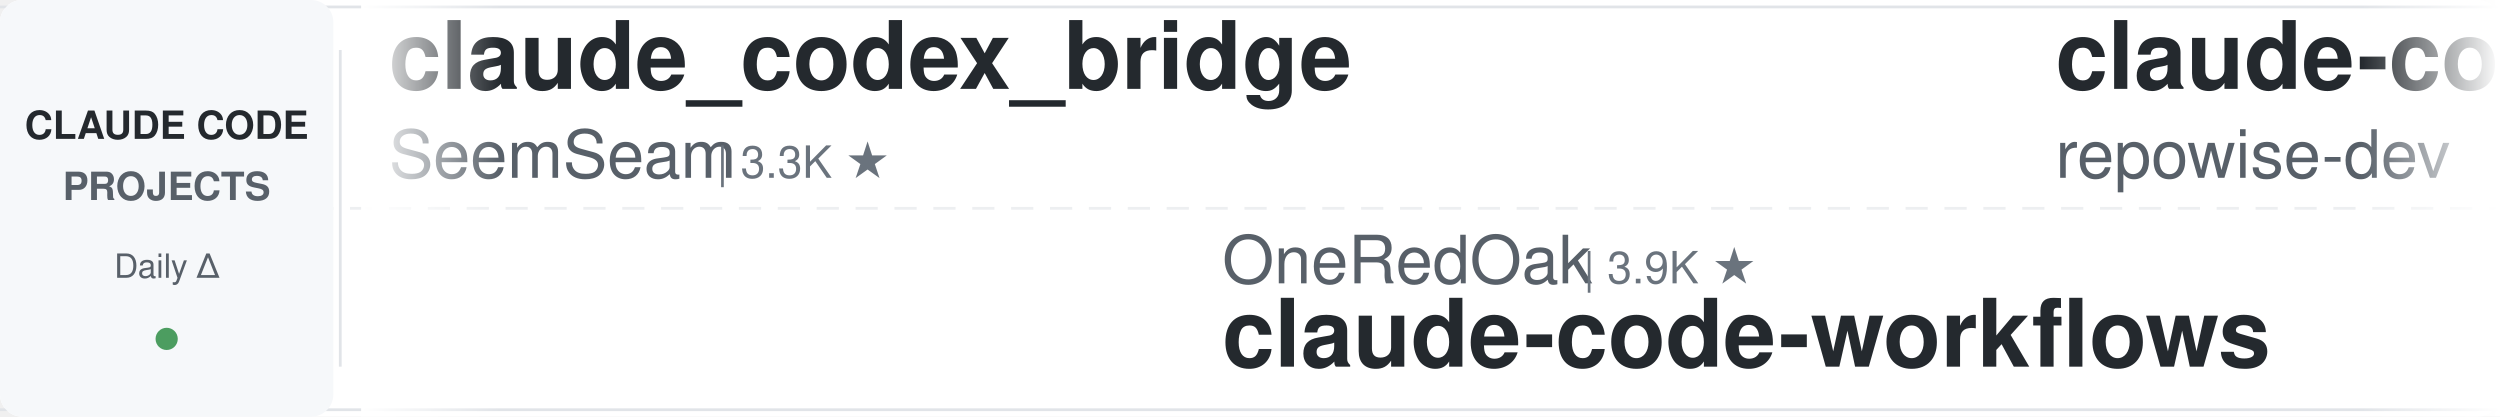
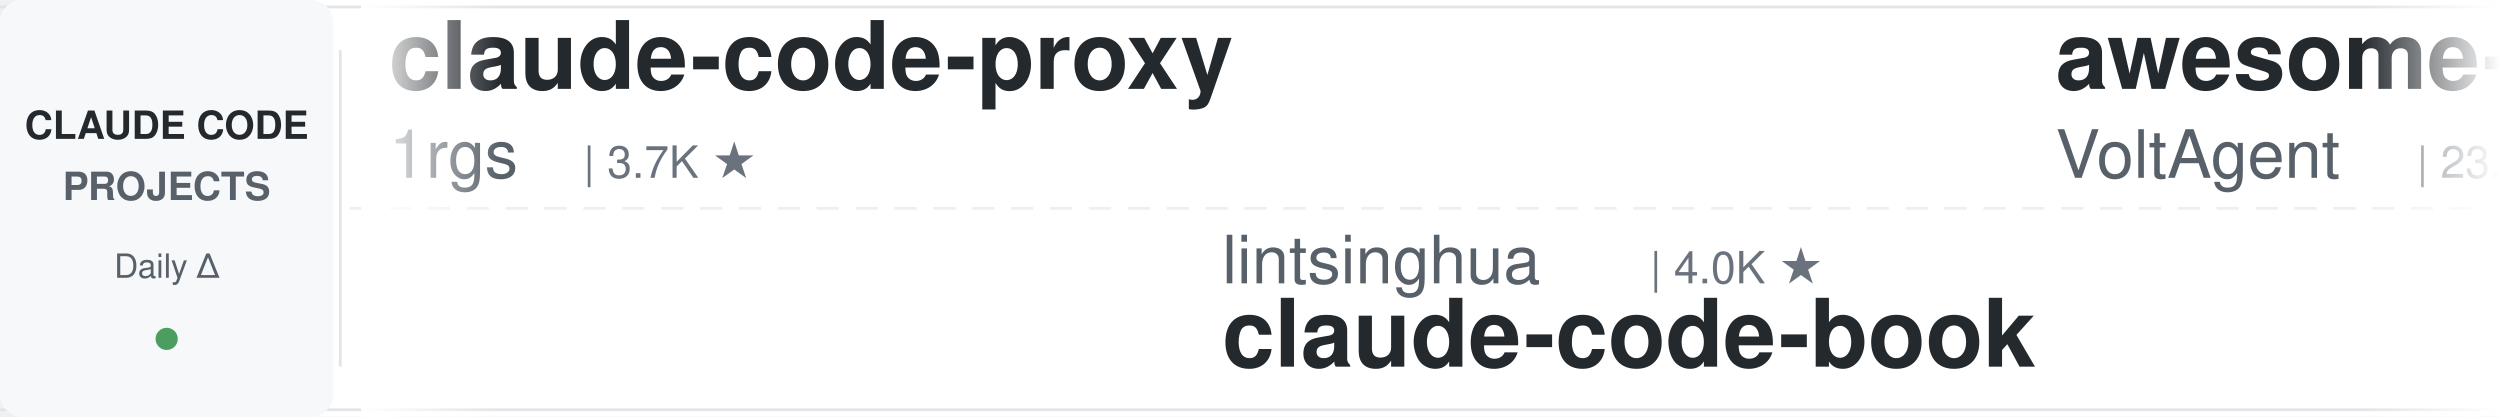
<svg xmlns="http://www.w3.org/2000/svg" width="900" height="150">
  <defs>
    <linearGradient id="leftFade" x1="0%" y1="0%" x2="100%" y2="0%">
      <stop offset="0%" style="stop-color:#ffffff;stop-opacity:1" />
      <stop offset="100%" style="stop-color:#ffffff;stop-opacity:0" />
    </linearGradient>
    <linearGradient id="rightFade" x1="0%" y1="0%" x2="100%" y2="0%">
      <stop offset="0%" style="stop-color:#ffffff;stop-opacity:0" />
      <stop offset="100%" style="stop-color:#ffffff;stop-opacity:1" />
    </linearGradient>
  </defs>
  <rect width="900" height="150" fill="#ffffff" rx="8" />
  <rect x="0" y="2" width="900" height="1" fill="#e1e4e8" />
  <rect x="0" y="147" width="900" height="1" fill="#e1e4e8" />
  <line x1="0" y1="75" x2="900" y2="75" stroke="#e1e4e8" stroke-width="1" stroke-dasharray="8 6" opacity="0.6" />
  <rect x="0" y="0" width="120" height="150" fill="#f6f8fa" rx="8" />
  <text x="60" y="50" font-family="-apple-system, BlinkMacSystemFont, 'Segoe UI', Helvetica, Arial, sans-serif" font-size="14" font-weight="600" fill="#24292e" text-anchor="middle">CLAUDE CODE</text>
  <text x="60" y="72" font-family="-apple-system, BlinkMacSystemFont, 'Segoe UI', Helvetica, Arial, sans-serif" font-size="14" font-weight="600" fill="#586069" text-anchor="middle">PROJECTS</text>
  <text x="60" y="100" font-family="-apple-system, BlinkMacSystemFont, 'Segoe UI', Helvetica, Arial, sans-serif" font-size="12" font-weight="500" fill="#586069" text-anchor="middle">Daily Δ</text>
  <circle cx="60" cy="122" r="4" fill="#22863a" opacity="0.8" />
  <rect x="122" y="18" width="1" height="114" fill="#e1e4e8" />
  <clipPath id="tickerClip">
    <rect x="130" y="0" width="770" height="150" />
  </clipPath>
  <g clip-path="url(#tickerClip)">
    <g id="tickerItems">
      <animateTransform attributeName="transform" attributeType="XML" type="translate" from="0 0" to="-3000 0" dur="54s" repeatCount="indefinite" />
      <g transform="translate(0, 0)">
-         <text x="140" y="32" font-family="-apple-system, BlinkMacSystemFont, 'Segoe UI', Helvetica, Arial, sans-serif" font-size="34" font-weight="600" fill="#24292e">claude_codex_bridge</text>
-         <text x="140" y="64" font-family="-apple-system, BlinkMacSystemFont, 'Segoe UI', Helvetica, Arial, sans-serif" font-size="24" font-weight="400" fill="#586069">SeemSeam</text>
-         <text x="258" y="64" font-family="-apple-system, BlinkMacSystemFont, 'Segoe UI', Helvetica, Arial, sans-serif" font-size="16" font-weight="500" fill="#6a737d">| 3.3K ★</text>
+         <text x="140" y="32" font-family="-apple-system, BlinkMacSystemFont, 'Segoe UI', Helvetica, Arial, sans-serif" font-size="34" font-weight="600" fill="#24292e">claude-code-proxy</text>
+         <text x="140" y="64" font-family="-apple-system, BlinkMacSystemFont, 'Segoe UI', Helvetica, Arial, sans-serif" font-size="24" font-weight="400" fill="#586069">1rgs</text>
+         <text x="210" y="64" font-family="-apple-system, BlinkMacSystemFont, 'Segoe UI', Helvetica, Arial, sans-serif" font-size="16" font-weight="500" fill="#6a737d">| 3.7K ★</text>
      </g>
      <g transform="translate(300, 0)">
-         <text x="140" y="102" font-family="-apple-system, BlinkMacSystemFont, 'Segoe UI', Helvetica, Arial, sans-serif" font-size="24" font-weight="400" fill="#586069">OneRedOak</text>
-         <text x="270" y="102" font-family="-apple-system, BlinkMacSystemFont, 'Segoe UI', Helvetica, Arial, sans-serif" font-size="16" font-weight="500" fill="#6a737d">| 3.9K ★</text>
-         <text x="140" y="132" font-family="-apple-system, BlinkMacSystemFont, 'Segoe UI', Helvetica, Arial, sans-serif" font-size="34" font-weight="600" fill="#24292e">claude-code-workflows</text>
+         <text x="140" y="102" font-family="-apple-system, BlinkMacSystemFont, 'Segoe UI', Helvetica, Arial, sans-serif" font-size="24" font-weight="400" fill="#586069">lintsinghua</text>
+         <text x="294" y="102" font-family="-apple-system, BlinkMacSystemFont, 'Segoe UI', Helvetica, Arial, sans-serif" font-size="16" font-weight="500" fill="#6a737d">| 4.0K ★</text>
+         <text x="140" y="132" font-family="-apple-system, BlinkMacSystemFont, 'Segoe UI', Helvetica, Arial, sans-serif" font-size="34" font-weight="600" fill="#24292e">claude-code-book</text>
      </g>
      <g transform="translate(600, 0)">
-         <text x="140" y="32" font-family="-apple-system, BlinkMacSystemFont, 'Segoe UI', Helvetica, Arial, sans-serif" font-size="34" font-weight="600" fill="#24292e">claude-code-prompts</text>
-         <text x="140" y="64" font-family="-apple-system, BlinkMacSystemFont, 'Segoe UI', Helvetica, Arial, sans-serif" font-size="24" font-weight="400" fill="#586069">repowise-dev</text>
-         <text x="306" y="64" font-family="-apple-system, BlinkMacSystemFont, 'Segoe UI', Helvetica, Arial, sans-serif" font-size="16" font-weight="500" fill="#6a737d">| 1.2K ★</text>
+         <text x="140" y="32" font-family="-apple-system, BlinkMacSystemFont, 'Segoe UI', Helvetica, Arial, sans-serif" font-size="34" font-weight="600" fill="#24292e">awesome-claude-code-suba...</text>
+         <text x="140" y="64" font-family="-apple-system, BlinkMacSystemFont, 'Segoe UI', Helvetica, Arial, sans-serif" font-size="24" font-weight="400" fill="#586069">VoltAgent</text>
+         <text x="270" y="64" font-family="-apple-system, BlinkMacSystemFont, 'Segoe UI', Helvetica, Arial, sans-serif" font-size="16" font-weight="500" fill="#6a737d">| 23.9K ★</text>
      </g>
      <g transform="translate(900, 0)">
-         <text x="140" y="102" font-family="-apple-system, BlinkMacSystemFont, 'Segoe UI', Helvetica, Arial, sans-serif" font-size="24" font-weight="400" fill="#586069">Piebald-AI</text>
-         <text x="282" y="102" font-family="-apple-system, BlinkMacSystemFont, 'Segoe UI', Helvetica, Arial, sans-serif" font-size="16" font-weight="500" fill="#6a737d">| 12.1K ★</text>
-         <text x="140" y="132" font-family="-apple-system, BlinkMacSystemFont, 'Segoe UI', Helvetica, Arial, sans-serif" font-size="34" font-weight="600" fill="#24292e">claude-code-system-promp...</text>
+         <text x="140" y="102" font-family="-apple-system, BlinkMacSystemFont, 'Segoe UI', Helvetica, Arial, sans-serif" font-size="24" font-weight="400" fill="#586069">shanraisshan</text>
+         <text x="306" y="102" font-family="-apple-system, BlinkMacSystemFont, 'Segoe UI', Helvetica, Arial, sans-serif" font-size="16" font-weight="500" fill="#6a737d">| 63.7K ★</text>
+         <text x="140" y="132" font-family="-apple-system, BlinkMacSystemFont, 'Segoe UI', Helvetica, Arial, sans-serif" font-size="34" font-weight="600" fill="#24292e">claude-code-best-practic...</text>
      </g>
      <g transform="translate(1200, 0)">
-         <text x="140" y="32" font-family="-apple-system, BlinkMacSystemFont, 'Segoe UI', Helvetica, Arial, sans-serif" font-size="34" font-weight="600" fill="#24292e">claude-code-guide</text>
-         <text x="140" y="64" font-family="-apple-system, BlinkMacSystemFont, 'Segoe UI', Helvetica, Arial, sans-serif" font-size="24" font-weight="400" fill="#586069">Cranot</text>
-         <text x="234" y="64" font-family="-apple-system, BlinkMacSystemFont, 'Segoe UI', Helvetica, Arial, sans-serif" font-size="16" font-weight="500" fill="#6a737d">| 2.9K ★</text>
+         <text x="140" y="32" font-family="-apple-system, BlinkMacSystemFont, 'Segoe UI', Helvetica, Arial, sans-serif" font-size="34" font-weight="600" fill="#24292e">claude-code-transcripts</text>
+         <text x="140" y="64" font-family="-apple-system, BlinkMacSystemFont, 'Segoe UI', Helvetica, Arial, sans-serif" font-size="24" font-weight="400" fill="#586069">simonw</text>
+         <text x="234" y="64" font-family="-apple-system, BlinkMacSystemFont, 'Segoe UI', Helvetica, Arial, sans-serif" font-size="16" font-weight="500" fill="#6a737d">| 1.6K ★</text>
      </g>
      <g transform="translate(1500, 0)">
-         <text x="140" y="102" font-family="-apple-system, BlinkMacSystemFont, 'Segoe UI', Helvetica, Arial, sans-serif" font-size="24" font-weight="400" fill="#586069">anthropics</text>
-         <text x="282" y="102" font-family="-apple-system, BlinkMacSystemFont, 'Segoe UI', Helvetica, Arial, sans-serif" font-size="16" font-weight="500" fill="#6a737d">| 930 ★</text>
-         <text x="140" y="132" font-family="-apple-system, BlinkMacSystemFont, 'Segoe UI', Helvetica, Arial, sans-serif" font-size="34" font-weight="600" fill="#24292e">claude-code-base-action</text>
+         <text x="140" y="102" font-family="-apple-system, BlinkMacSystemFont, 'Segoe UI', Helvetica, Arial, sans-serif" font-size="24" font-weight="400" fill="#586069">VILA-Lab</text>
+         <text x="258" y="102" font-family="-apple-system, BlinkMacSystemFont, 'Segoe UI', Helvetica, Arial, sans-serif" font-size="16" font-weight="500" fill="#6a737d">| 2.0K ★</text>
+         <text x="140" y="132" font-family="-apple-system, BlinkMacSystemFont, 'Segoe UI', Helvetica, Arial, sans-serif" font-size="34" font-weight="600" fill="#24292e">Dive-into-Claude-Code</text>
      </g>
      <g transform="translate(1800, 0)">
-         <text x="140" y="32" font-family="-apple-system, BlinkMacSystemFont, 'Segoe UI', Helvetica, Arial, sans-serif" font-size="34" font-weight="600" fill="#24292e">claude-code-book</text>
-         <text x="140" y="64" font-family="-apple-system, BlinkMacSystemFont, 'Segoe UI', Helvetica, Arial, sans-serif" font-size="24" font-weight="400" fill="#586069">lintsinghua</text>
-         <text x="294" y="64" font-family="-apple-system, BlinkMacSystemFont, 'Segoe UI', Helvetica, Arial, sans-serif" font-size="16" font-weight="500" fill="#6a737d">| 4.0K ★</text>
+         <text x="140" y="32" font-family="-apple-system, BlinkMacSystemFont, 'Segoe UI', Helvetica, Arial, sans-serif" font-size="34" font-weight="600" fill="#24292e">system_prompts_leaks</text>
+         <text x="140" y="64" font-family="-apple-system, BlinkMacSystemFont, 'Segoe UI', Helvetica, Arial, sans-serif" font-size="24" font-weight="400" fill="#586069">asgeirtj</text>
+         <text x="258" y="64" font-family="-apple-system, BlinkMacSystemFont, 'Segoe UI', Helvetica, Arial, sans-serif" font-size="16" font-weight="500" fill="#6a737d">| 61.4K ★</text>
      </g>
      <g transform="translate(2100, 0)">
-         <text x="140" y="102" font-family="-apple-system, BlinkMacSystemFont, 'Segoe UI', Helvetica, Arial, sans-serif" font-size="24" font-weight="400" fill="#586069">AprilNEA</text>
-         <text x="258" y="102" font-family="-apple-system, BlinkMacSystemFont, 'Segoe UI', Helvetica, Arial, sans-serif" font-size="16" font-weight="500" fill="#6a737d">| 392 ★</text>
-         <text x="140" y="132" font-family="-apple-system, BlinkMacSystemFont, 'Segoe UI', Helvetica, Arial, sans-serif" font-size="34" font-weight="600" fill="#24292e">claude-code-source</text>
+         <text x="140" y="102" font-family="-apple-system, BlinkMacSystemFont, 'Segoe UI', Helvetica, Arial, sans-serif" font-size="24" font-weight="400" fill="#586069">lorryjovens-hub</text>
+         <text x="342" y="102" font-family="-apple-system, BlinkMacSystemFont, 'Segoe UI', Helvetica, Arial, sans-serif" font-size="16" font-weight="500" fill="#6a737d">| 1.7K ★</text>
+         <text x="140" y="132" font-family="-apple-system, BlinkMacSystemFont, 'Segoe UI', Helvetica, Arial, sans-serif" font-size="34" font-weight="600" fill="#24292e">claude-code-rust</text>
      </g>
      <g transform="translate(2400, 0)">
-         <text x="140" y="32" font-family="-apple-system, BlinkMacSystemFont, 'Segoe UI', Helvetica, Arial, sans-serif" font-size="34" font-weight="600" fill="#24292e">claude-code-action</text>
-         <text x="140" y="64" font-family="-apple-system, BlinkMacSystemFont, 'Segoe UI', Helvetica, Arial, sans-serif" font-size="24" font-weight="400" fill="#586069">anthropics</text>
-         <text x="282" y="64" font-family="-apple-system, BlinkMacSystemFont, 'Segoe UI', Helvetica, Arial, sans-serif" font-size="16" font-weight="500" fill="#6a737d">| 8.5K ★</text>
+         <text x="140" y="32" font-family="-apple-system, BlinkMacSystemFont, 'Segoe UI', Helvetica, Arial, sans-serif" font-size="34" font-weight="600" fill="#24292e">claude-code-infrastructu...</text>
+         <text x="140" y="64" font-family="-apple-system, BlinkMacSystemFont, 'Segoe UI', Helvetica, Arial, sans-serif" font-size="24" font-weight="400" fill="#586069">diet103</text>
+         <text x="246" y="64" font-family="-apple-system, BlinkMacSystemFont, 'Segoe UI', Helvetica, Arial, sans-serif" font-size="16" font-weight="500" fill="#6a737d">| 10.0K ★</text>
      </g>
      <g transform="translate(2700, 0)">
-         <text x="140" y="102" font-family="-apple-system, BlinkMacSystemFont, 'Segoe UI', Helvetica, Arial, sans-serif" font-size="24" font-weight="400" fill="#586069">shareAI-lab</text>
-         <text x="294" y="102" font-family="-apple-system, BlinkMacSystemFont, 'Segoe UI', Helvetica, Arial, sans-serif" font-size="16" font-weight="500" fill="#6a737d">| 72.7K ★</text>
-         <text x="140" y="132" font-family="-apple-system, BlinkMacSystemFont, 'Segoe UI', Helvetica, Arial, sans-serif" font-size="34" font-weight="600" fill="#24292e">learn-claude-code</text>
+         <text x="140" y="102" font-family="-apple-system, BlinkMacSystemFont, 'Segoe UI', Helvetica, Arial, sans-serif" font-size="24" font-weight="400" fill="#586069">davila7</text>
+         <text x="246" y="102" font-family="-apple-system, BlinkMacSystemFont, 'Segoe UI', Helvetica, Arial, sans-serif" font-size="16" font-weight="500" fill="#6a737d">| 30.0K ★</text>
+         <text x="140" y="132" font-family="-apple-system, BlinkMacSystemFont, 'Segoe UI', Helvetica, Arial, sans-serif" font-size="34" font-weight="600" fill="#24292e">claude-code-templates</text>
      </g>
      <g transform="translate(3000, 0)">
-         <text x="140" y="32" font-family="-apple-system, BlinkMacSystemFont, 'Segoe UI', Helvetica, Arial, sans-serif" font-size="34" font-weight="600" fill="#24292e">claude_codex_bridge</text>
-         <text x="140" y="64" font-family="-apple-system, BlinkMacSystemFont, 'Segoe UI', Helvetica, Arial, sans-serif" font-size="24" font-weight="400" fill="#586069">SeemSeam</text>
-         <text x="258" y="64" font-family="-apple-system, BlinkMacSystemFont, 'Segoe UI', Helvetica, Arial, sans-serif" font-size="16" font-weight="500" fill="#6a737d">| 3.3K ★</text>
+         <text x="140" y="32" font-family="-apple-system, BlinkMacSystemFont, 'Segoe UI', Helvetica, Arial, sans-serif" font-size="34" font-weight="600" fill="#24292e">claude-code-proxy</text>
+         <text x="140" y="64" font-family="-apple-system, BlinkMacSystemFont, 'Segoe UI', Helvetica, Arial, sans-serif" font-size="24" font-weight="400" fill="#586069">1rgs</text>
+         <text x="210" y="64" font-family="-apple-system, BlinkMacSystemFont, 'Segoe UI', Helvetica, Arial, sans-serif" font-size="16" font-weight="500" fill="#6a737d">| 3.7K ★</text>
      </g>
      <g transform="translate(3300, 0)">
-         <text x="140" y="102" font-family="-apple-system, BlinkMacSystemFont, 'Segoe UI', Helvetica, Arial, sans-serif" font-size="24" font-weight="400" fill="#586069">OneRedOak</text>
-         <text x="270" y="102" font-family="-apple-system, BlinkMacSystemFont, 'Segoe UI', Helvetica, Arial, sans-serif" font-size="16" font-weight="500" fill="#6a737d">| 3.9K ★</text>
-         <text x="140" y="132" font-family="-apple-system, BlinkMacSystemFont, 'Segoe UI', Helvetica, Arial, sans-serif" font-size="34" font-weight="600" fill="#24292e">claude-code-workflows</text>
+         <text x="140" y="102" font-family="-apple-system, BlinkMacSystemFont, 'Segoe UI', Helvetica, Arial, sans-serif" font-size="24" font-weight="400" fill="#586069">lintsinghua</text>
+         <text x="294" y="102" font-family="-apple-system, BlinkMacSystemFont, 'Segoe UI', Helvetica, Arial, sans-serif" font-size="16" font-weight="500" fill="#6a737d">| 4.0K ★</text>
+         <text x="140" y="132" font-family="-apple-system, BlinkMacSystemFont, 'Segoe UI', Helvetica, Arial, sans-serif" font-size="34" font-weight="600" fill="#24292e">claude-code-book</text>
      </g>
      <g transform="translate(3600, 0)">
-         <text x="140" y="32" font-family="-apple-system, BlinkMacSystemFont, 'Segoe UI', Helvetica, Arial, sans-serif" font-size="34" font-weight="600" fill="#24292e">claude-code-prompts</text>
-         <text x="140" y="64" font-family="-apple-system, BlinkMacSystemFont, 'Segoe UI', Helvetica, Arial, sans-serif" font-size="24" font-weight="400" fill="#586069">repowise-dev</text>
-         <text x="306" y="64" font-family="-apple-system, BlinkMacSystemFont, 'Segoe UI', Helvetica, Arial, sans-serif" font-size="16" font-weight="500" fill="#6a737d">| 1.2K ★</text>
+         <text x="140" y="32" font-family="-apple-system, BlinkMacSystemFont, 'Segoe UI', Helvetica, Arial, sans-serif" font-size="34" font-weight="600" fill="#24292e">awesome-claude-code-suba...</text>
+         <text x="140" y="64" font-family="-apple-system, BlinkMacSystemFont, 'Segoe UI', Helvetica, Arial, sans-serif" font-size="24" font-weight="400" fill="#586069">VoltAgent</text>
+         <text x="270" y="64" font-family="-apple-system, BlinkMacSystemFont, 'Segoe UI', Helvetica, Arial, sans-serif" font-size="16" font-weight="500" fill="#6a737d">| 23.9K ★</text>
      </g>
      <g transform="translate(3900, 0)">
-         <text x="140" y="102" font-family="-apple-system, BlinkMacSystemFont, 'Segoe UI', Helvetica, Arial, sans-serif" font-size="24" font-weight="400" fill="#586069">Piebald-AI</text>
-         <text x="282" y="102" font-family="-apple-system, BlinkMacSystemFont, 'Segoe UI', Helvetica, Arial, sans-serif" font-size="16" font-weight="500" fill="#6a737d">| 12.1K ★</text>
-         <text x="140" y="132" font-family="-apple-system, BlinkMacSystemFont, 'Segoe UI', Helvetica, Arial, sans-serif" font-size="34" font-weight="600" fill="#24292e">claude-code-system-promp...</text>
+         <text x="140" y="102" font-family="-apple-system, BlinkMacSystemFont, 'Segoe UI', Helvetica, Arial, sans-serif" font-size="24" font-weight="400" fill="#586069">shanraisshan</text>
+         <text x="306" y="102" font-family="-apple-system, BlinkMacSystemFont, 'Segoe UI', Helvetica, Arial, sans-serif" font-size="16" font-weight="500" fill="#6a737d">| 63.7K ★</text>
+         <text x="140" y="132" font-family="-apple-system, BlinkMacSystemFont, 'Segoe UI', Helvetica, Arial, sans-serif" font-size="34" font-weight="600" fill="#24292e">claude-code-best-practic...</text>
      </g>
    </g>
  </g>
  <rect x="130" y="0" width="50" height="150" fill="url(#leftFade)" />
  <rect x="850" y="0" width="50" height="150" fill="url(#rightFade)" />
</svg>
